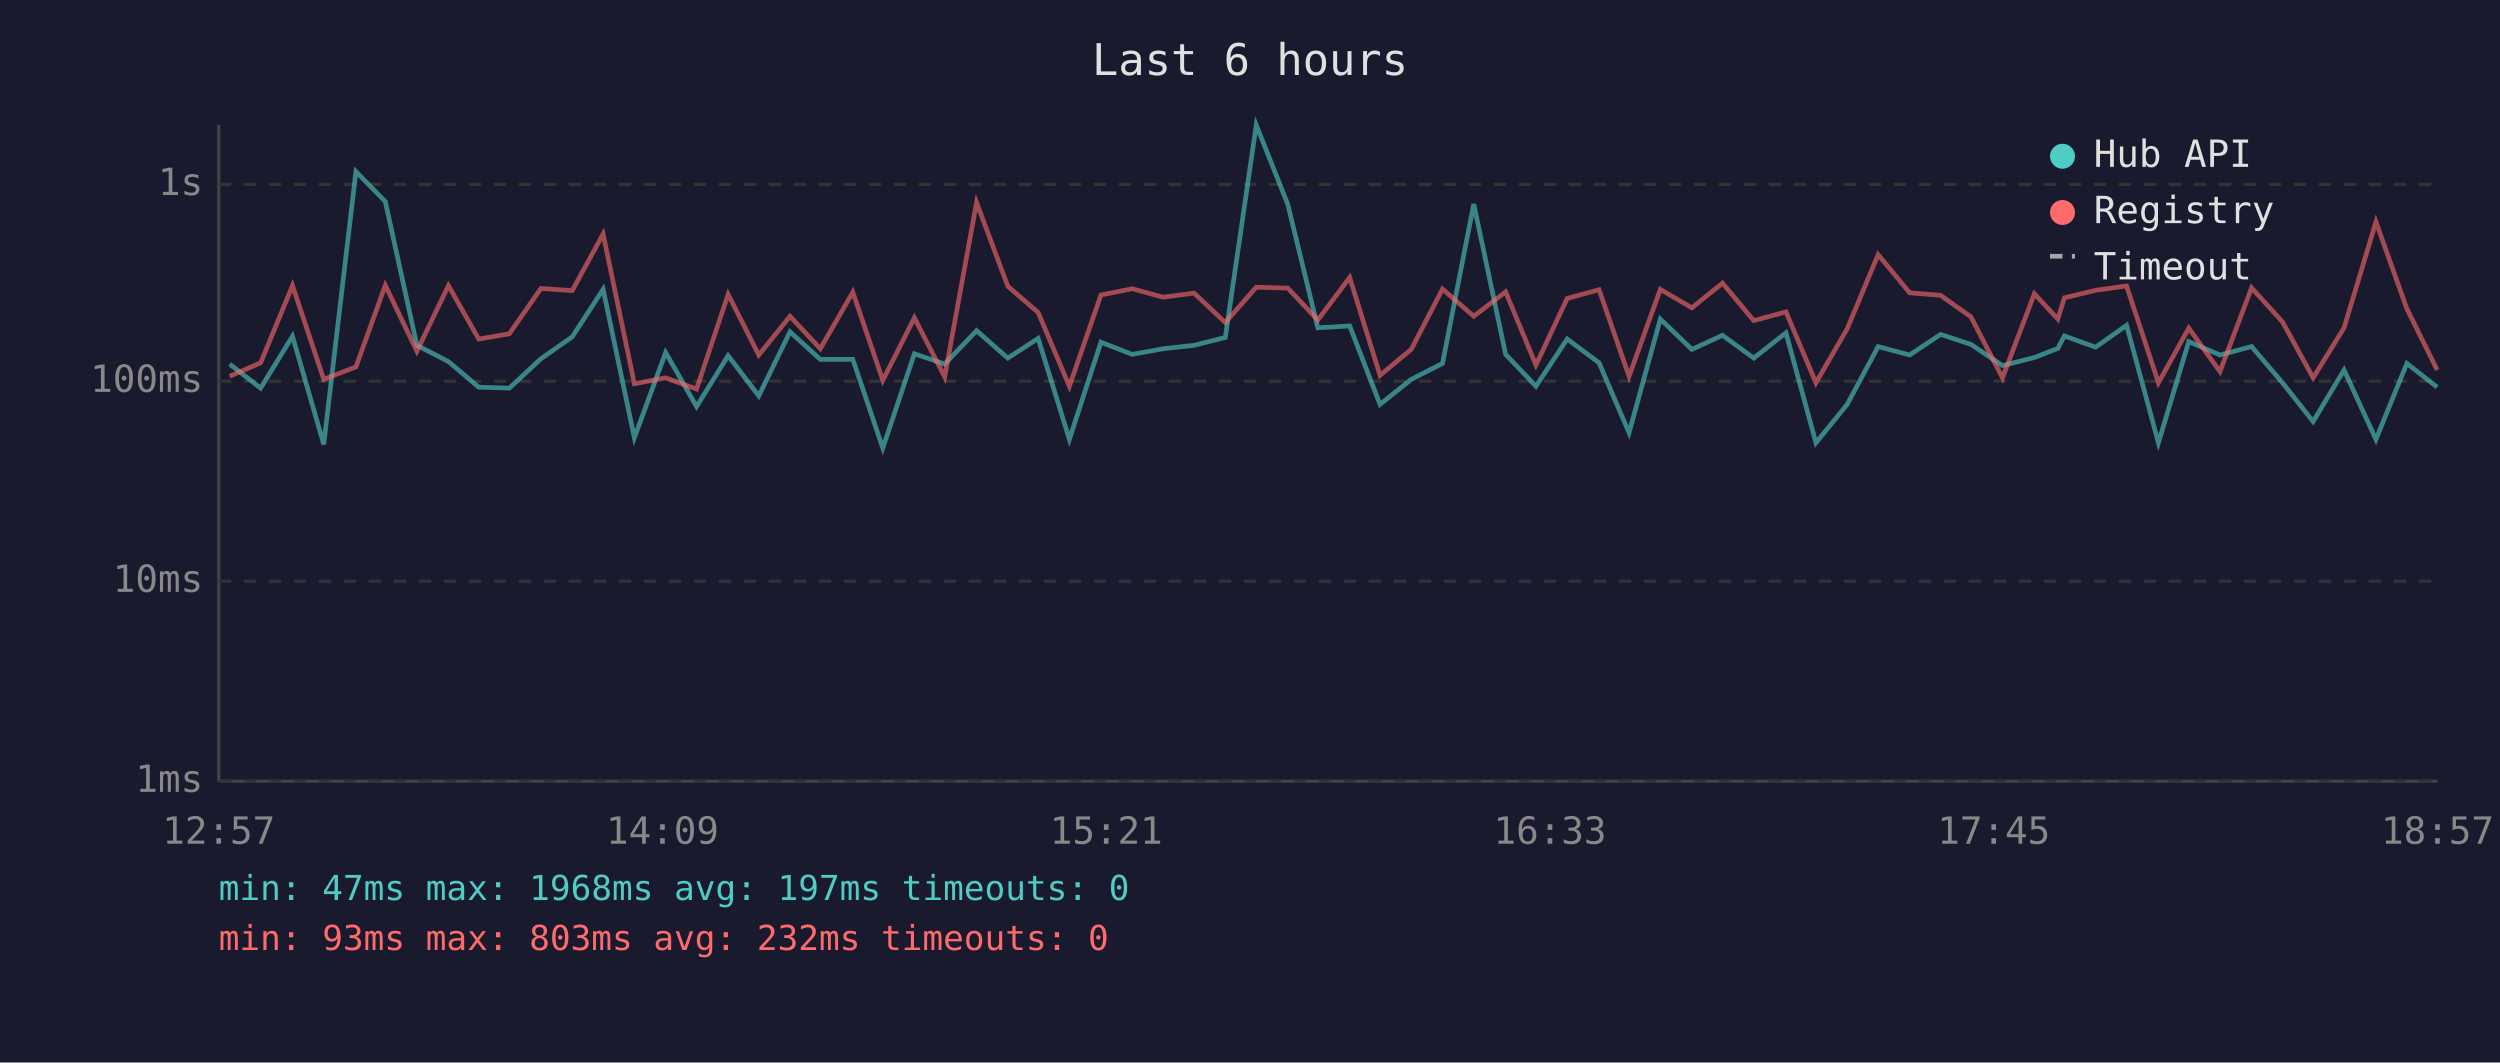
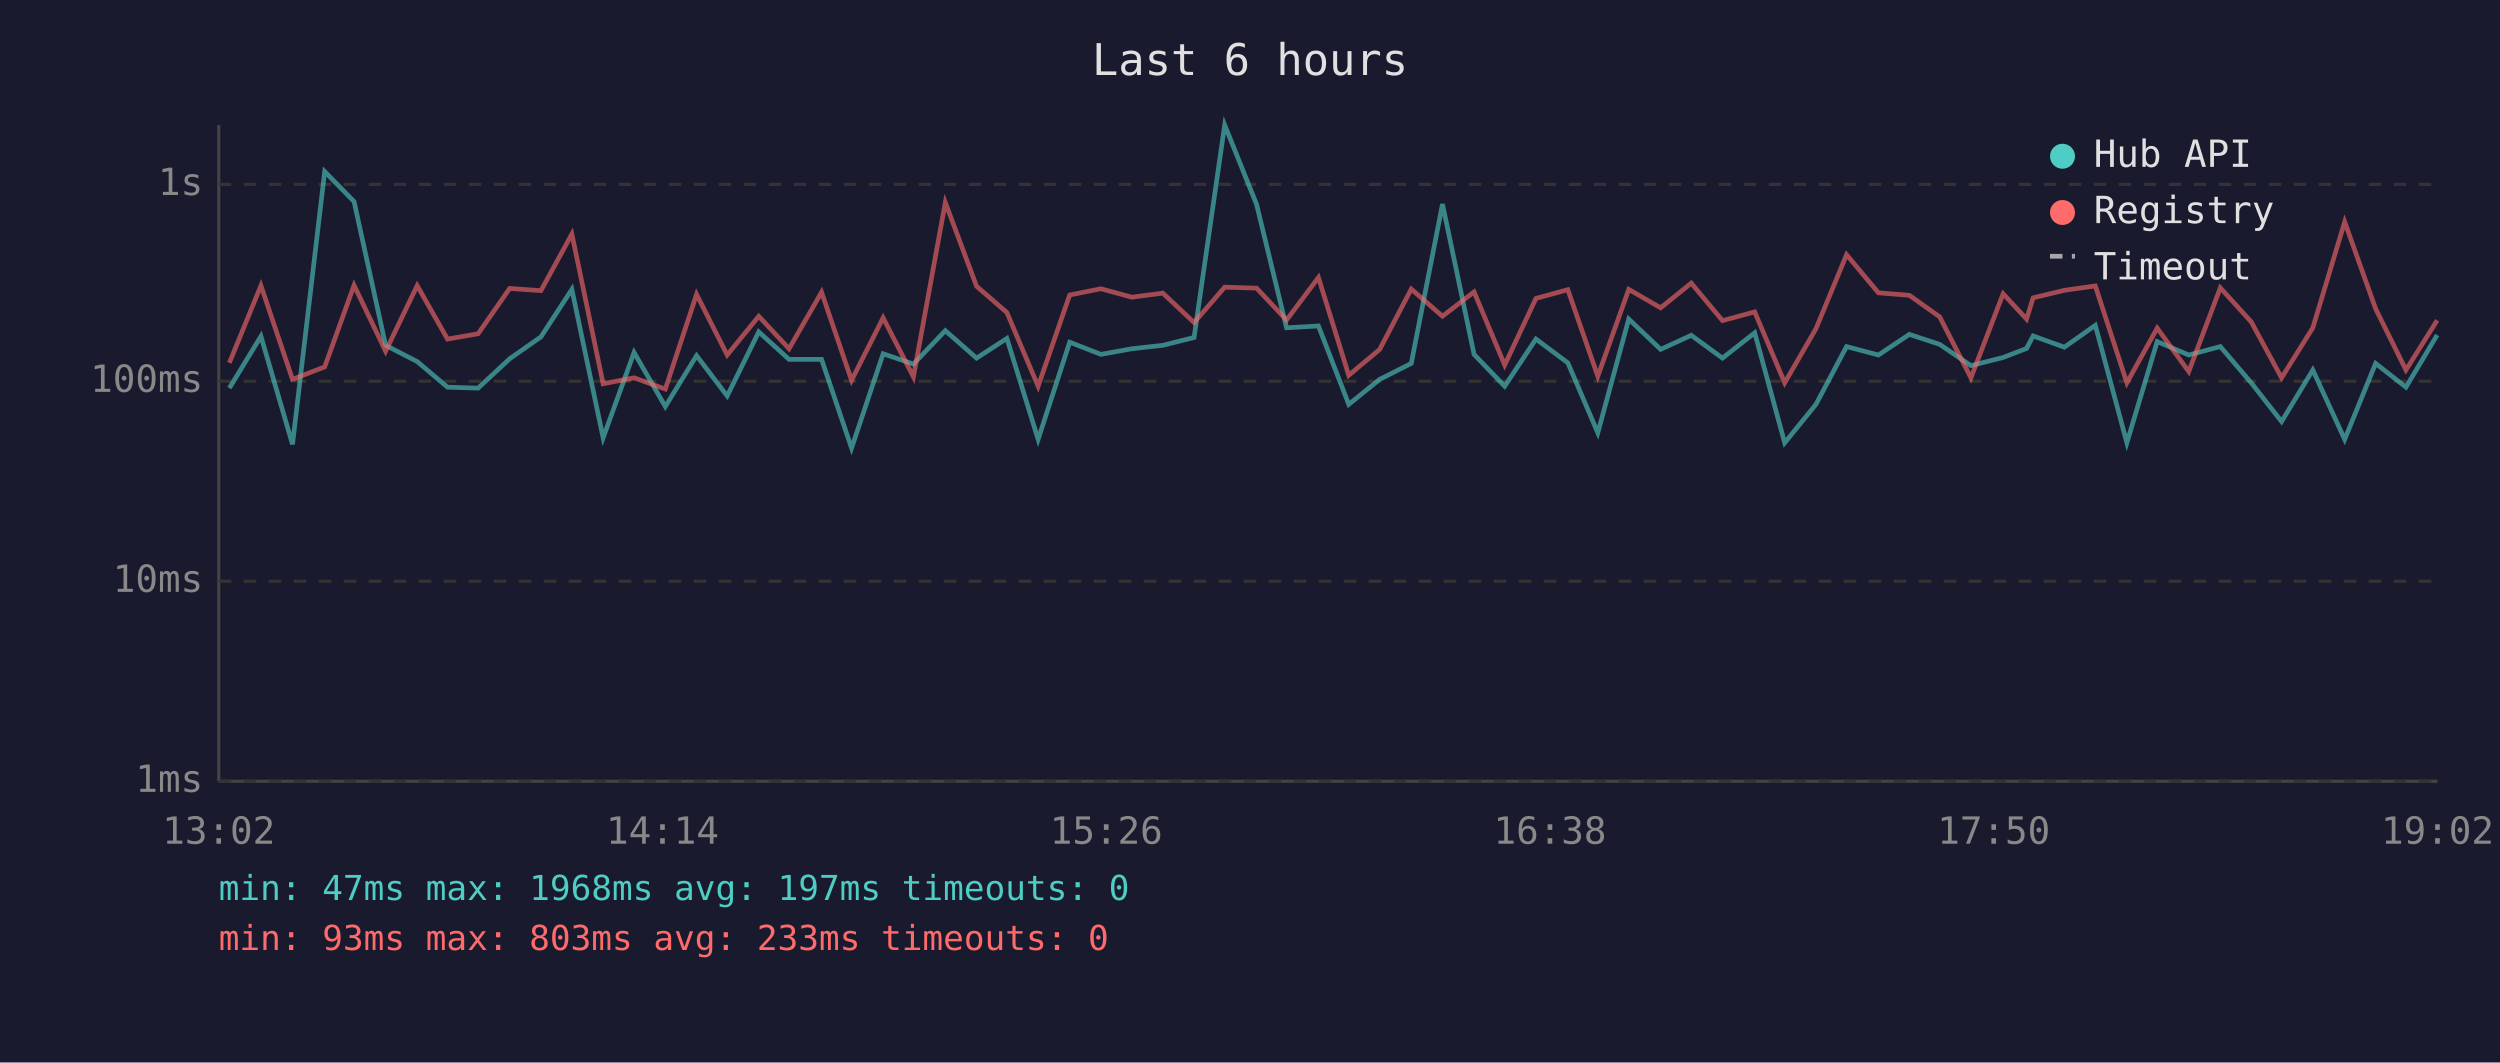
<svg xmlns="http://www.w3.org/2000/svg" viewBox="0 0 800 340" font-family="monospace" font-size="12">
  <rect width="800" height="340" fill="#1a1a2e" />
  <text x="400" y="24" fill="#e0e0e0" font-size="14" text-anchor="middle">Last 6 hours</text>
  <line x1="70" y1="40" x2="70" y2="250" stroke="#444" stroke-width="1" />
  <line x1="70" y1="250" x2="780" y2="250" stroke="#444" stroke-width="1" />
  <line x1="70" y1="250" x2="780" y2="250" stroke="#333" stroke-width="1" stroke-dasharray="4" />
  <text x="65" y="250" fill="#888" text-anchor="end" dominant-baseline="middle">1ms</text>
  <line x1="70" y1="186" x2="780" y2="186" stroke="#333" stroke-width="1" stroke-dasharray="4" />
  <text x="65" y="186" fill="#888" text-anchor="end" dominant-baseline="middle">10ms</text>
  <line x1="70" y1="122" x2="780" y2="122" stroke="#333" stroke-width="1" stroke-dasharray="4" />
  <text x="65" y="122" fill="#888" text-anchor="end" dominant-baseline="middle">100ms</text>
  <line x1="70" y1="59" x2="780" y2="59" stroke="#333" stroke-width="1" stroke-dasharray="4" />
  <text x="65" y="59" fill="#888" text-anchor="end" dominant-baseline="middle">1s</text>
-   <text x="70" y="270" fill="#888" text-anchor="middle">12:57</text>
-   <text x="212" y="270" fill="#888" text-anchor="middle">14:09</text>
-   <text x="354" y="270" fill="#888" text-anchor="middle">15:21</text>
-   <text x="496" y="270" fill="#888" text-anchor="middle">16:33</text>
-   <text x="638" y="270" fill="#888" text-anchor="middle">17:45</text>
-   <text x="780" y="270" fill="#888" text-anchor="middle">18:57</text>
-   <polyline points="73.5,116.5 83.4,124.2 93.6,107.6 103.6,142.2 113.9,54.9 123.3,64.5 133.4,110.5 143.5,115.7 153.2,123.9 163.0,124.2 173.1,114.8 183.1,107.8 193.0,92.6 203.0,140.1 213.0,112.8 222.9,130.1 233.0,113.8 242.8,126.7 252.8,106.2 262.5,115.0 272.9,115.0 282.5,143.4 292.6,113.2 302.3,116.5 312.5,105.8 322.5,114.6 332.2,108.3 342.2,140.6 352.3,109.5 362.3,113.4 372.2,111.6 382.1,110.5 392.1,108.0 402.0,40.0 412.1,65.4 421.7,104.9 431.9,104.3 441.6,129.4 451.6,121.4 461.6,116.3 471.6,65.3 481.8,113.4 491.5,123.6 501.5,108.5 511.7,116.1 521.3,138.5 531.3,102.1 541.4,111.8 551.2,107.3 561.2,114.6 571.5,106.5 581.1,141.7 591.1,129.4 601.0,110.9 611.1,113.6 621.0,107.0 630.7,110.2 640.8,117.0 651.0,114.4 658.5,111.5 660.6,107.5 670.6,111.1 680.5,104.1 690.7,141.7 700.4,109.3 710.4,113.6 720.5,110.9 730.4,122.5 740.2,134.9 750.1,118.4 760.3,140.6 770.2,116.3 779.9,123.9" fill="none" stroke="#4ecdc4" stroke-width="1.5" opacity="0.6" />
-   <polyline points="73.5,120.4 83.4,116.1 93.6,91.4 103.6,121.4 113.9,117.4 123.3,91.3 133.4,112.4 143.5,91.4 153.2,108.5 163.0,106.8 173.1,92.3 183.1,93.0 193.0,74.9 203.0,122.8 213.0,120.9 222.9,124.5 233.0,94.2 242.8,113.6 252.8,101.2 262.5,111.6 272.9,93.5 282.5,121.7 292.6,101.7 302.3,120.6 312.5,64.8 322.5,91.6 332.2,100.0 342.2,123.6 352.3,94.4 362.3,92.4 372.2,95.1 382.1,93.8 392.1,103.2 402.0,91.9 412.1,92.2 421.7,102.4 431.9,88.8 441.6,120.1 451.6,111.8 461.6,92.5 471.6,101.2 481.8,93.4 491.5,116.8 501.5,95.5 511.7,92.7 521.3,120.4 531.3,92.6 541.4,98.5 551.2,90.6 561.2,102.6 571.5,99.8 581.1,122.5 591.1,105.2 601.0,81.5 611.1,93.7 621.0,94.5 630.7,101.4 640.8,120.9 651.0,94.0 658.5,102.1 660.6,95.3 670.6,92.9 680.5,91.5 690.7,122.5 700.4,105.0 710.4,118.9 720.5,92.1 730.4,103.0 740.2,120.9 750.1,104.9 760.3,71.0 770.2,98.8 779.9,118.4" fill="none" stroke="#ff6b6b" stroke-width="1.5" opacity="0.6" />
+   <text x="70" y="270" fill="#888" text-anchor="middle">13:02</text>
+   <text x="212" y="270" fill="#888" text-anchor="middle">14:14</text>
+   <text x="354" y="270" fill="#888" text-anchor="middle">15:26</text>
+   <text x="496" y="270" fill="#888" text-anchor="middle">16:38</text>
+   <text x="638" y="270" fill="#888" text-anchor="middle">17:50</text>
+   <text x="780" y="270" fill="#888" text-anchor="middle">19:02</text>
+   <polyline points="73.4,124.2 83.5,107.6 93.6,142.2 103.9,54.9 113.3,64.5 123.4,110.5 133.5,115.7 143.2,123.9 153.0,124.2 163.1,114.8 173.1,107.8 183.0,92.6 193.0,140.1 202.9,112.8 212.9,130.1 222.9,113.8 232.7,126.7 242.8,106.2 252.5,115.0 262.9,115.0 272.5,143.4 282.6,113.2 292.3,116.5 302.5,105.8 312.5,114.6 322.2,108.3 332.2,140.6 342.3,109.5 352.3,113.4 362.2,111.6 372.1,110.5 382.1,108.0 391.9,40.0 402.1,65.4 411.7,104.9 421.9,104.3 431.6,129.4 441.5,121.4 451.6,116.3 461.6,65.3 471.7,113.4 481.5,123.6 491.5,108.5 501.7,116.1 511.3,138.5 521.2,102.1 531.4,111.8 541.2,107.3 551.2,114.6 561.5,106.5 571.1,141.7 581.1,129.4 590.9,110.9 601.1,113.6 611.0,107.0 620.7,110.2 630.7,117.0 641.0,114.4 648.5,111.5 650.6,107.5 660.6,111.1 670.5,104.1 680.6,141.7 690.3,109.3 700.4,113.6 710.5,110.9 720.4,122.5 730.1,134.9 740.1,118.4 750.3,140.6 760.2,116.3 769.9,123.9 779.9,107.2" fill="none" stroke="#4ecdc4" stroke-width="1.5" opacity="0.6" />
+   <polyline points="73.4,116.1 83.5,91.4 93.6,121.4 103.9,117.4 113.3,91.3 123.4,112.4 133.5,91.4 143.2,108.5 153.0,106.8 163.1,92.3 173.1,93.0 183.0,74.9 193.0,122.8 202.9,120.9 212.9,124.5 222.9,94.2 232.7,113.6 242.8,101.2 252.5,111.6 262.9,93.5 272.5,121.7 282.6,101.7 292.3,120.6 302.5,64.8 312.5,91.6 322.2,100.0 332.2,123.6 342.3,94.4 352.3,92.4 362.2,95.1 372.1,93.8 382.1,103.2 391.9,91.9 402.1,92.2 411.7,102.4 421.9,88.8 431.6,120.1 441.5,111.8 451.6,92.5 461.6,101.2 471.7,93.4 481.5,116.8 491.5,95.5 501.7,92.7 511.3,120.4 521.2,92.6 531.4,98.5 541.2,90.6 551.2,102.6 561.5,99.8 571.1,122.5 581.1,105.2 590.9,81.5 601.1,93.7 611.0,94.5 620.7,101.4 630.7,120.9 641.0,94.0 648.5,102.1 650.6,95.3 660.6,92.9 670.5,91.5 680.6,122.5 690.3,105.0 700.4,118.9 710.5,92.1 720.4,103.0 730.1,120.9 740.1,104.9 750.3,71.0 760.2,98.8 769.9,118.4 779.9,102.5" fill="none" stroke="#ff6b6b" stroke-width="1.5" opacity="0.6" />
  <circle cx="660" cy="50" r="4" fill="#4ecdc4" />
  <text x="670" y="50" fill="#e0e0e0" dominant-baseline="middle">Hub API</text>
  <circle cx="660" cy="68" r="4" fill="#ff6b6b" />
  <text x="670" y="68" fill="#e0e0e0" dominant-baseline="middle">Registry</text>
  <line x1="656" y1="82" x2="664" y2="82" stroke="#e0e0e0" stroke-width="1.5" stroke-dasharray="4,3" opacity="0.7" />
  <text x="670" y="86" fill="#e0e0e0" dominant-baseline="middle">Timeout</text>
  <text x="70" y="288" fill="#4ecdc4" font-size="11">min: 47ms  max: 1968ms  avg: 197ms  timeouts: 0</text>
-   <text x="70" y="304" fill="#ff6b6b" font-size="11">min: 93ms  max: 803ms  avg: 232ms  timeouts: 0</text>
+   <text x="70" y="304" fill="#ff6b6b" font-size="11">min: 93ms  max: 803ms  avg: 233ms  timeouts: 0</text>
</svg>
